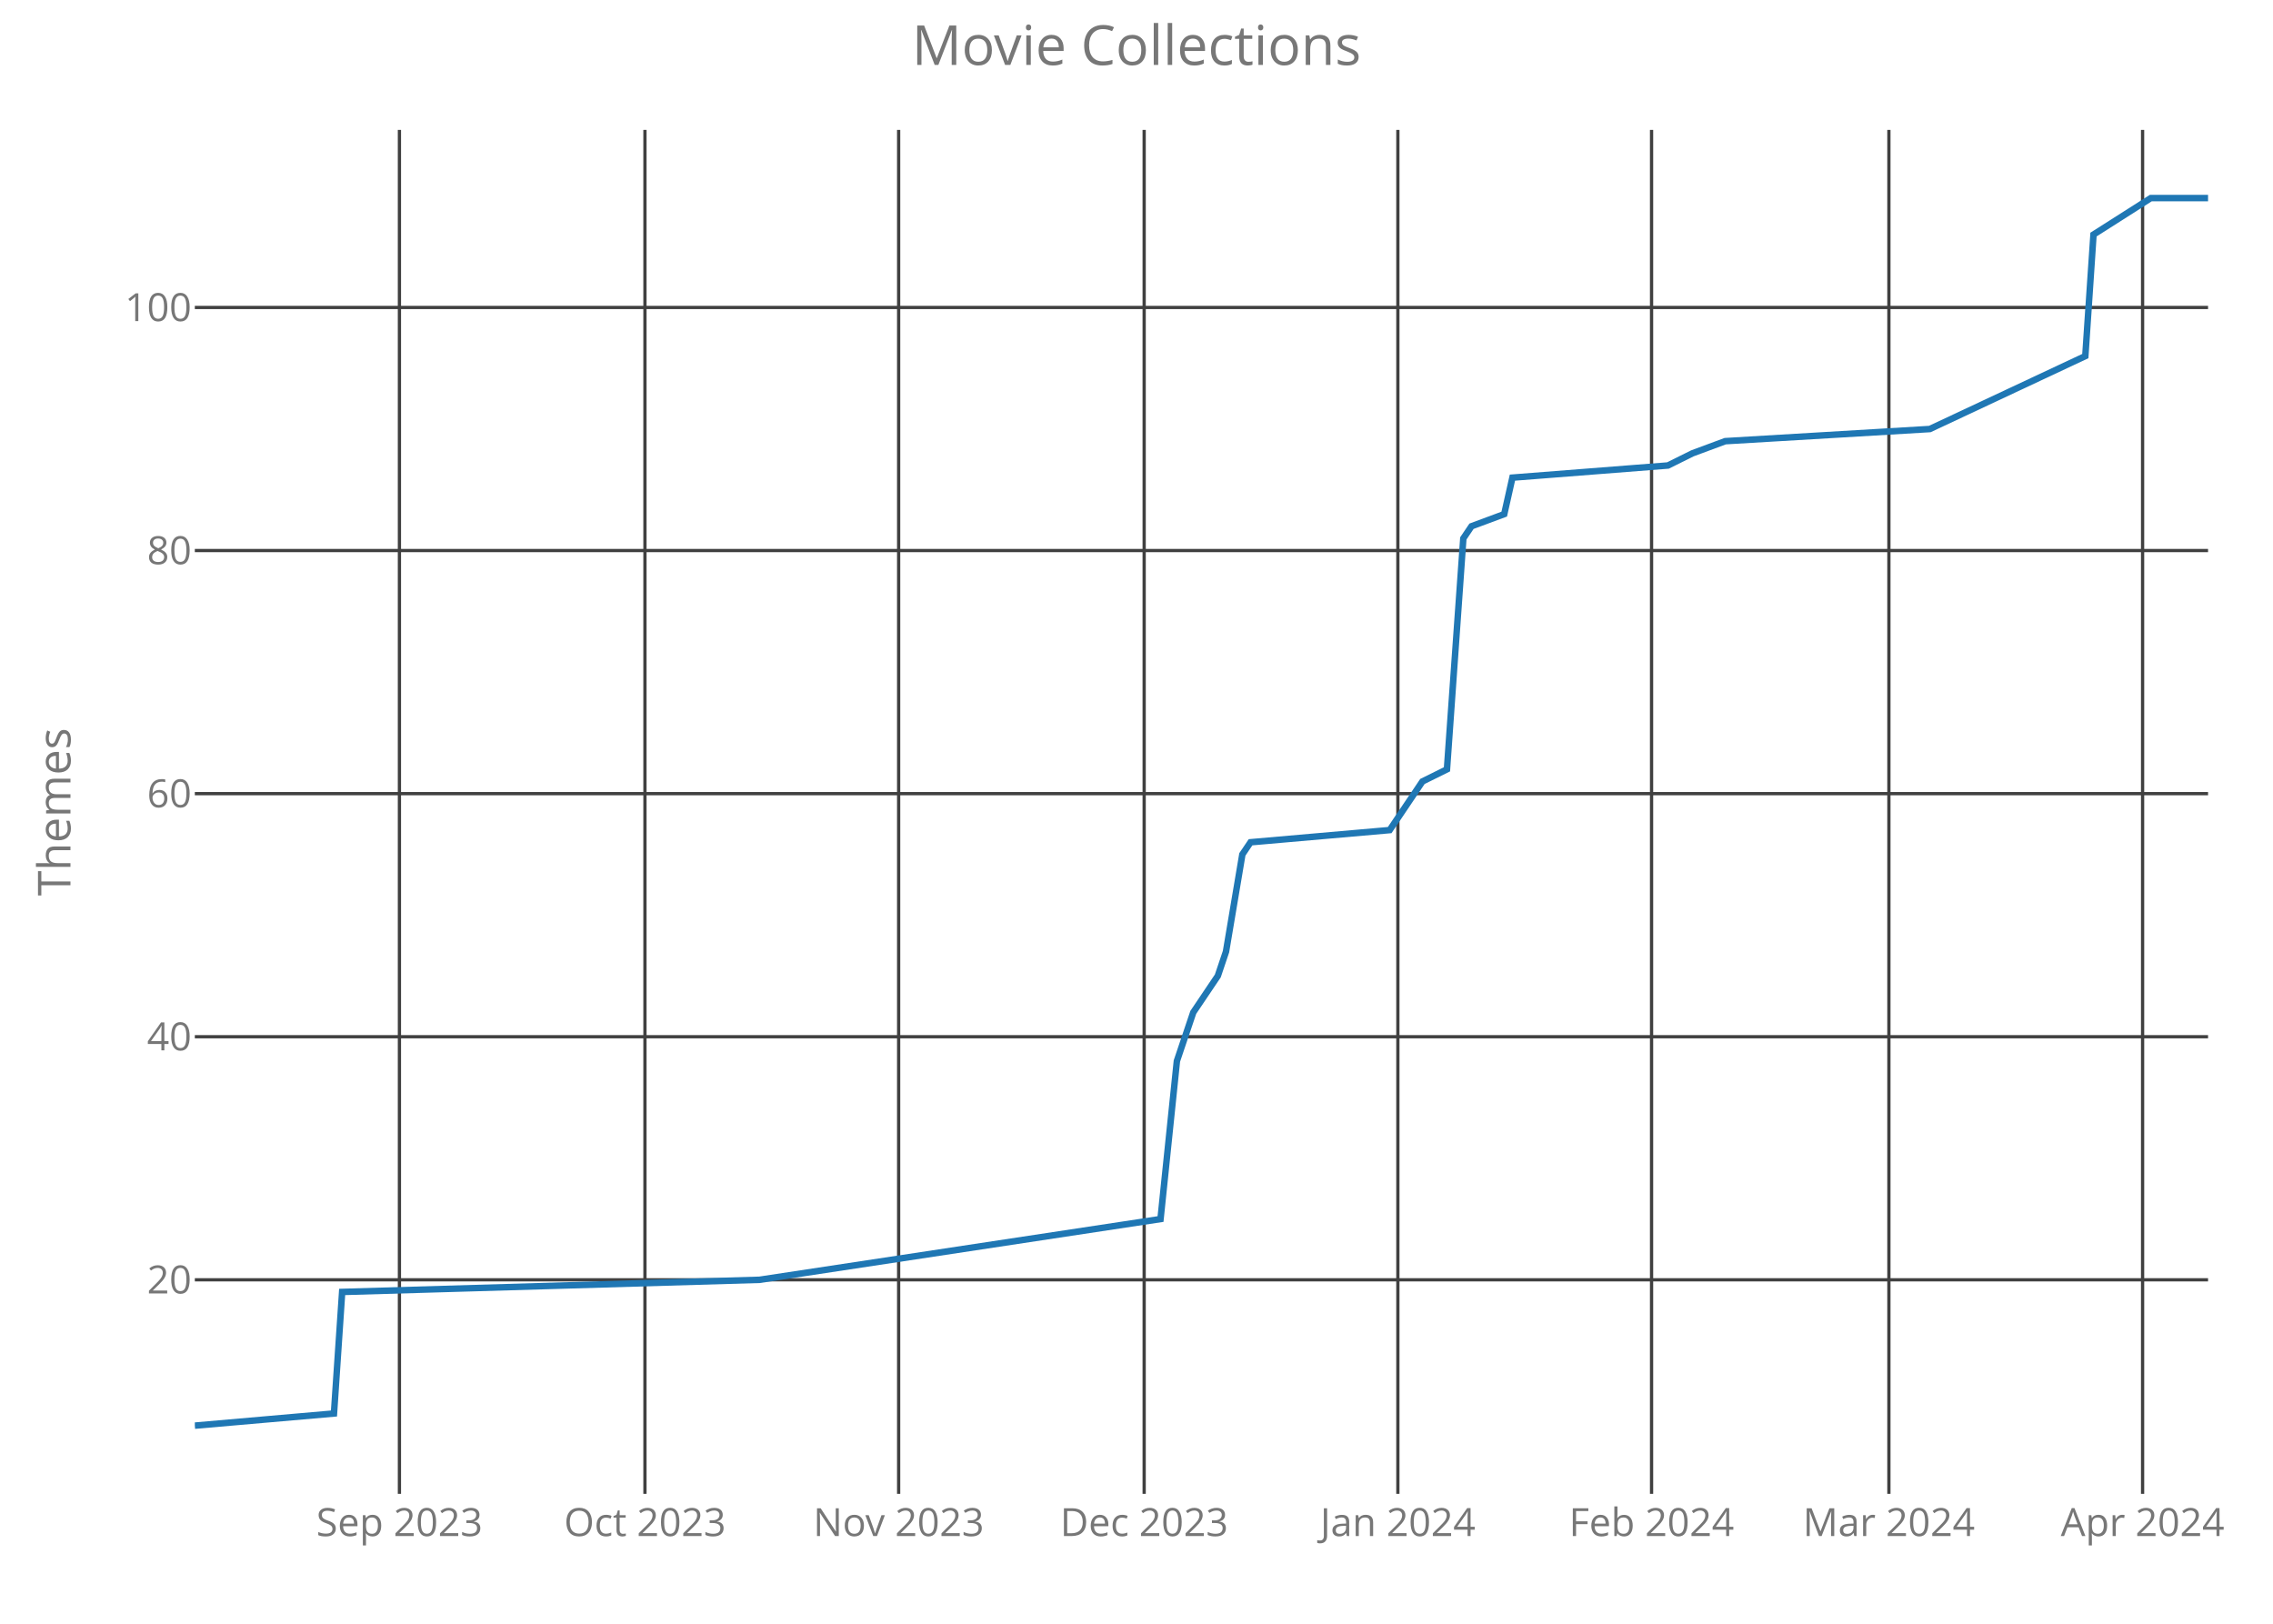
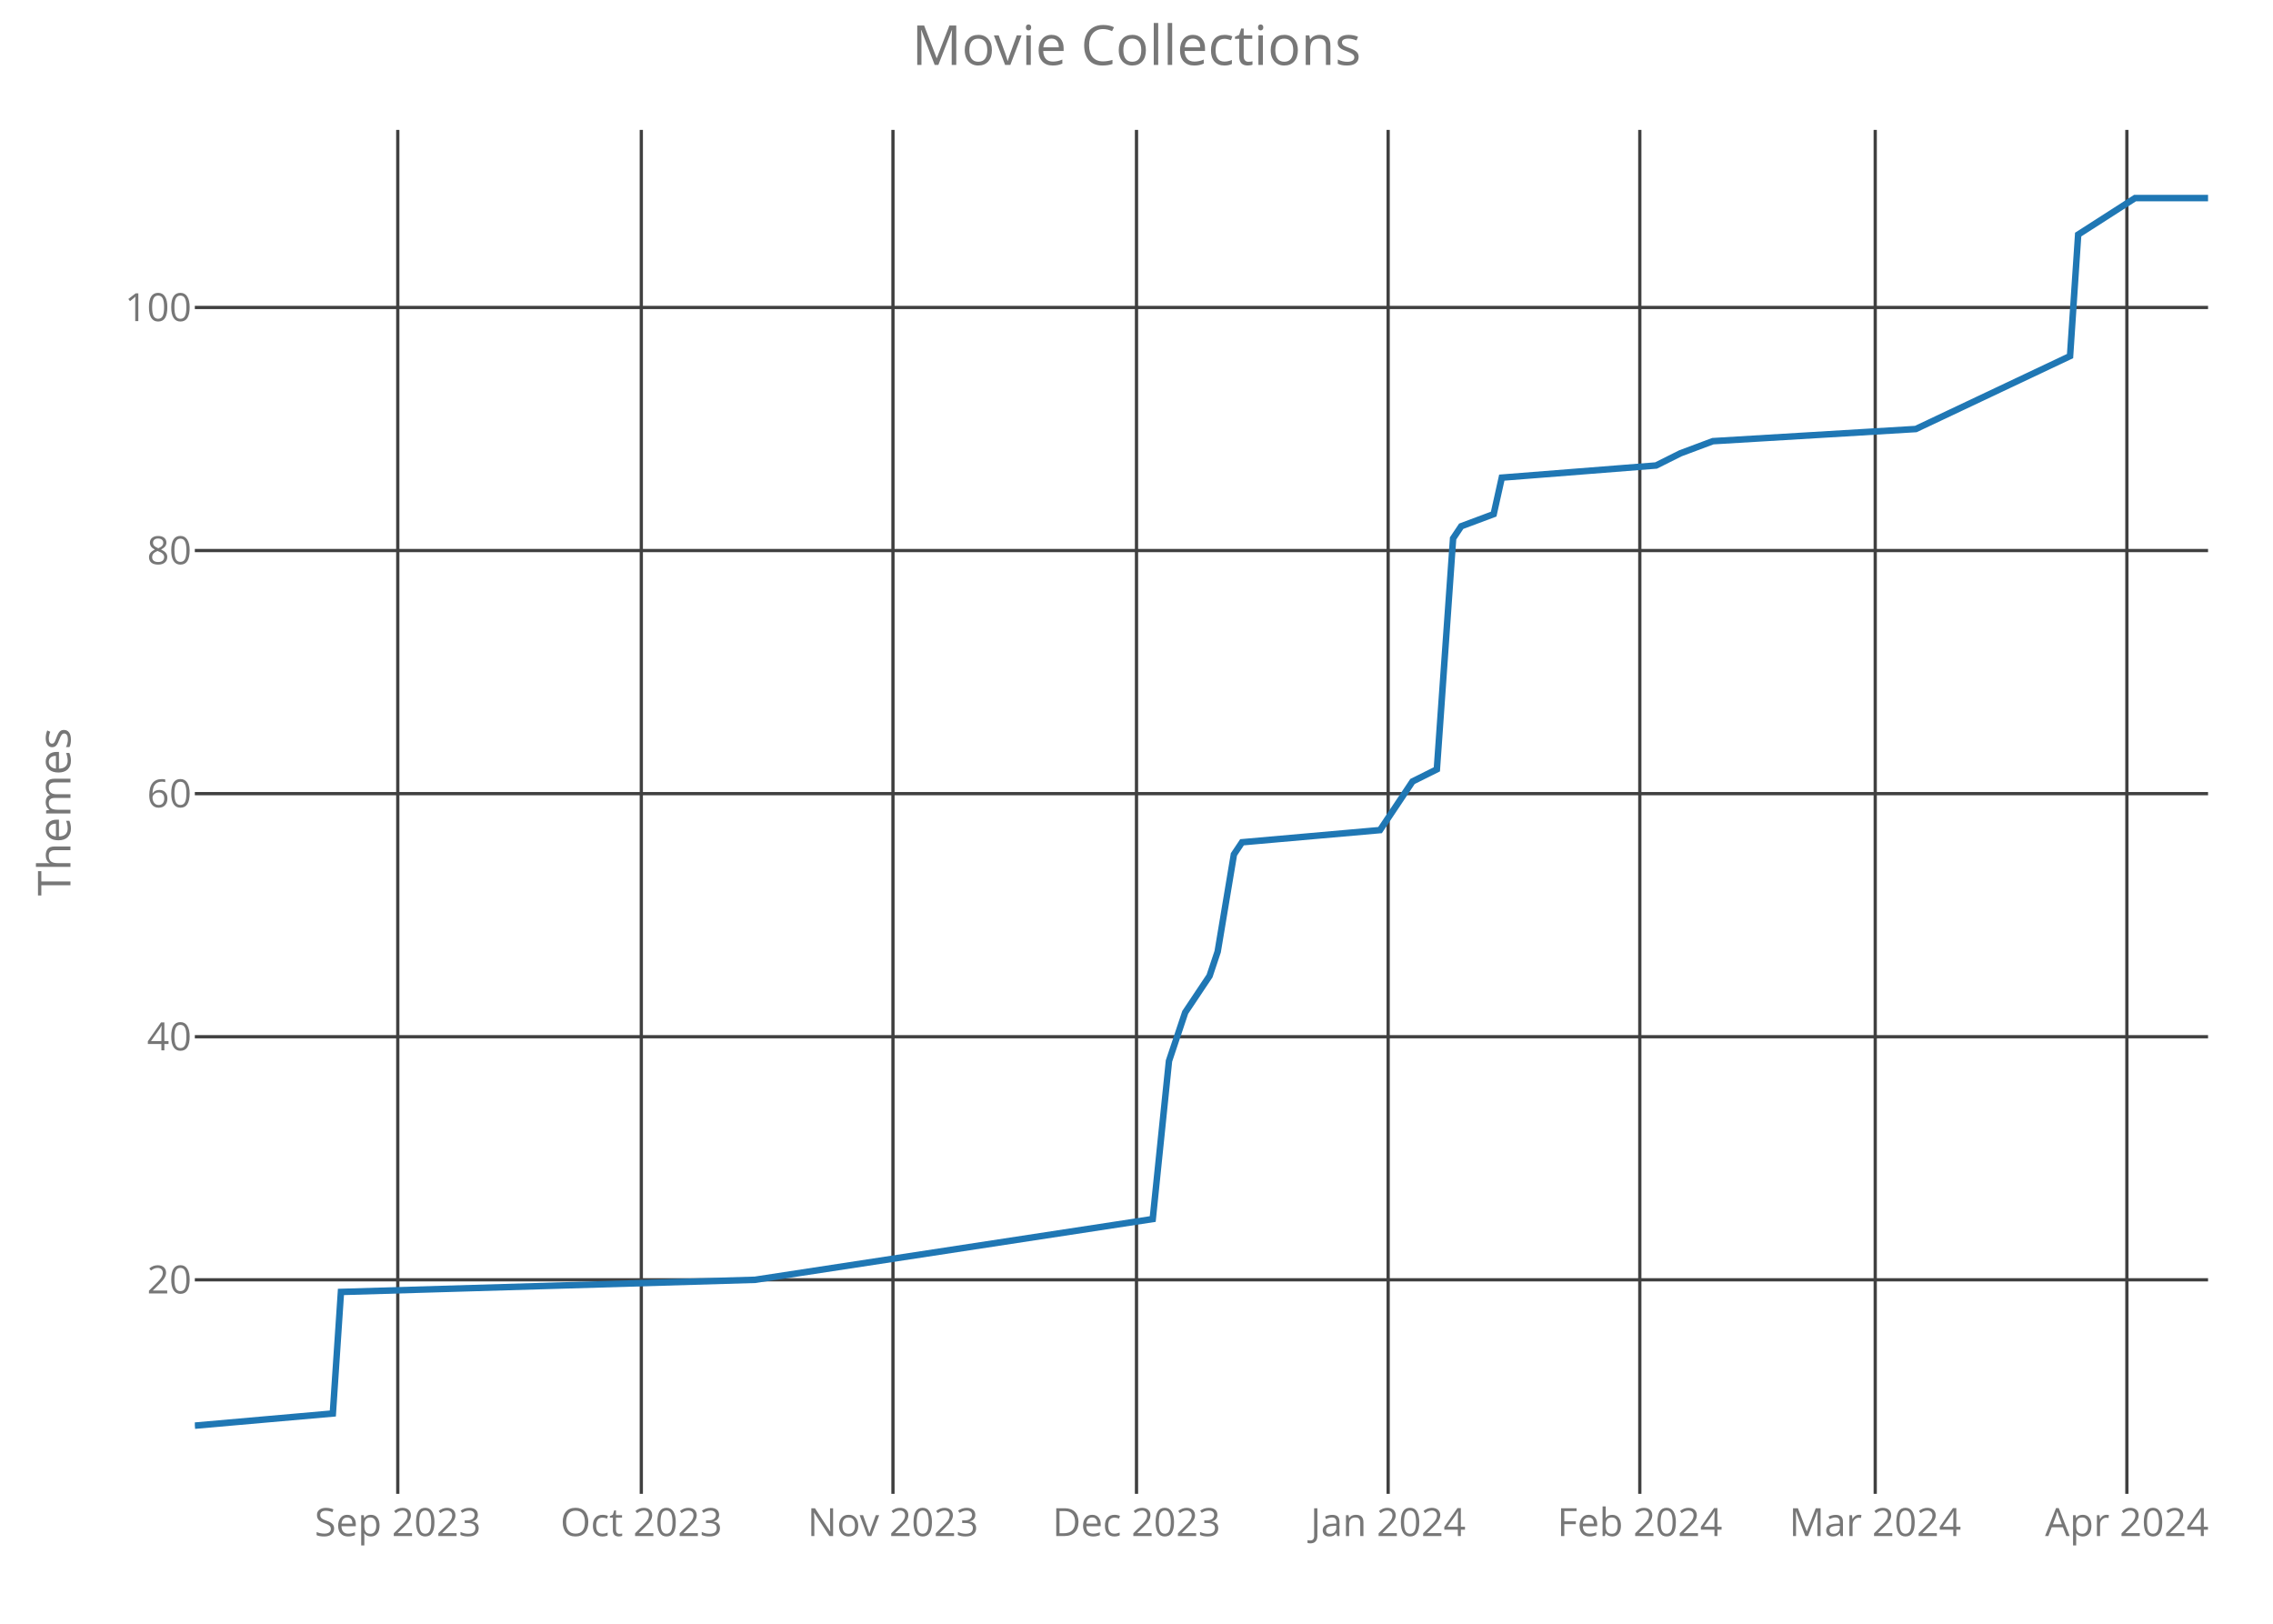
<svg xmlns="http://www.w3.org/2000/svg" class="main-svg" width="700" height="500" style="" viewBox="0 0 700 500">
  <rect x="0" y="0" width="700" height="500" style="fill: rgb(0, 0, 0); fill-opacity: 0;" />
-   <defs id="defs-09cabe">
+   <defs id="defs-458da3">
    <g class="clips">
-       <clipPath id="clip09cabexyplot" class="plotclip">
+       <clipPath id="clip458da3xyplot" class="plotclip">
        <rect width="620" height="420" />
      </clipPath>
-       <clipPath class="axesclip" id="clip09cabex">
+       <clipPath class="axesclip" id="clip458da3x">
        <rect x="60" y="0" width="620" height="500" />
      </clipPath>
-       <clipPath class="axesclip" id="clip09cabey">
+       <clipPath class="axesclip" id="clip458da3y">
        <rect x="0" y="40" width="700" height="420" />
      </clipPath>
-       <clipPath class="axesclip" id="clip09cabexy">
+       <clipPath class="axesclip" id="clip458da3xy">
        <rect x="60" y="40" width="620" height="420" />
      </clipPath>
    </g>
    <g class="gradients" />
  </defs>
  <g class="bglayer">
    <rect class="bg" x="60" y="40" width="620" height="420" style="fill: rgb(0, 0, 0); fill-opacity: 0; stroke-width: 0;" />
  </g>
  <g class="layer-below">
    <g class="imagelayer" />
    <g class="shapelayer" />
  </g>
  <g class="cartesianlayer">
    <g class="subplot xy">
      <g class="layer-subplot">
        <g class="shapelayer" />
        <g class="imagelayer" />
      </g>
      <g class="gridlayer">
        <g class="x">
-           <path class="xgrid crisp" transform="translate(123.01,0)" d="M0,40v420" style="stroke: rgb(64, 64, 64); stroke-opacity: 1; stroke-width: 1px;" />
-           <path class="xgrid crisp" transform="translate(198.62,0)" d="M0,40v420" style="stroke: rgb(64, 64, 64); stroke-opacity: 1; stroke-width: 1px;" />
-           <path class="xgrid crisp" transform="translate(276.75,0)" d="M0,40v420" style="stroke: rgb(64, 64, 64); stroke-opacity: 1; stroke-width: 1px;" />
-           <path class="xgrid crisp" transform="translate(352.36,0)" d="M0,40v420" style="stroke: rgb(64, 64, 64); stroke-opacity: 1; stroke-width: 1px;" />
-           <path class="xgrid crisp" transform="translate(430.49,0)" d="M0,40v420" style="stroke: rgb(64, 64, 64); stroke-opacity: 1; stroke-width: 1px;" />
-           <path class="xgrid crisp" transform="translate(508.62,0)" d="M0,40v420" style="stroke: rgb(64, 64, 64); stroke-opacity: 1; stroke-width: 1px;" />
-           <path class="xgrid crisp" transform="translate(581.71,0)" d="M0,40v420" style="stroke: rgb(64, 64, 64); stroke-opacity: 1; stroke-width: 1px;" />
-           <path class="xgrid crisp" transform="translate(659.84,0)" d="M0,40v420" style="stroke: rgb(64, 64, 64); stroke-opacity: 1; stroke-width: 1px;" />
+           <path class="xgrid crisp" transform="translate(122.5,0)" d="M0,40v420" style="stroke: rgb(64, 64, 64); stroke-opacity: 1; stroke-width: 1px;" />
+           <path class="xgrid crisp" transform="translate(197.5,0)" d="M0,40v420" style="stroke: rgb(64, 64, 64); stroke-opacity: 1; stroke-width: 1px;" />
+           <path class="xgrid crisp" transform="translate(275,0)" d="M0,40v420" style="stroke: rgb(64, 64, 64); stroke-opacity: 1; stroke-width: 1px;" />
+           <path class="xgrid crisp" transform="translate(350,0)" d="M0,40v420" style="stroke: rgb(64, 64, 64); stroke-opacity: 1; stroke-width: 1px;" />
+           <path class="xgrid crisp" transform="translate(427.5,0)" d="M0,40v420" style="stroke: rgb(64, 64, 64); stroke-opacity: 1; stroke-width: 1px;" />
+           <path class="xgrid crisp" transform="translate(505,0)" d="M0,40v420" style="stroke: rgb(64, 64, 64); stroke-opacity: 1; stroke-width: 1px;" />
+           <path class="xgrid crisp" transform="translate(577.5,0)" d="M0,40v420" style="stroke: rgb(64, 64, 64); stroke-opacity: 1; stroke-width: 1px;" />
+           <path class="xgrid crisp" transform="translate(655,0)" d="M0,40v420" style="stroke: rgb(64, 64, 64); stroke-opacity: 1; stroke-width: 1px;" />
        </g>
        <g class="y">
          <path class="ygrid crisp" transform="translate(0,394.09)" d="M60,0h620" style="stroke: rgb(64, 64, 64); stroke-opacity: 1; stroke-width: 1px;" />
          <path class="ygrid crisp" transform="translate(0,319.24)" d="M60,0h620" style="stroke: rgb(64, 64, 64); stroke-opacity: 1; stroke-width: 1px;" />
          <path class="ygrid crisp" transform="translate(0,244.39)" d="M60,0h620" style="stroke: rgb(64, 64, 64); stroke-opacity: 1; stroke-width: 1px;" />
          <path class="ygrid crisp" transform="translate(0,169.53)" d="M60,0h620" style="stroke: rgb(64, 64, 64); stroke-opacity: 1; stroke-width: 1px;" />
          <path class="ygrid crisp" transform="translate(0,94.68)" d="M60,0h620" style="stroke: rgb(64, 64, 64); stroke-opacity: 1; stroke-width: 1px;" />
        </g>
      </g>
      <g class="zerolinelayer" />
      <path class="xlines-below crisp" d="M0,0" style="fill: none;" />
      <path class="ylines-below crisp" d="M0,0" style="fill: none;" />
      <g class="overlines-below" />
      <g class="xaxislayer-below">
        <g class="xtick">
-           <text text-anchor="middle" x="0" y="473" transform="translate(123.01,0)" style="font-family: 'Open Sans'; font-size: 12px; fill: rgb(119, 119, 119); fill-opacity: 1; white-space: pre;">Sep 2023</text>
+           <text text-anchor="middle" x="0" y="473" transform="translate(122.5,0)" style="font-family: 'Open Sans'; font-size: 12px; fill: rgb(119, 119, 119); fill-opacity: 1; white-space: pre;">Sep 2023</text>
        </g>
        <g class="xtick">
-           <text text-anchor="middle" x="0" y="473" transform="translate(198.62,0)" style="font-family: 'Open Sans'; font-size: 12px; fill: rgb(119, 119, 119); fill-opacity: 1; white-space: pre;">Oct 2023</text>
+           <text text-anchor="middle" x="0" y="473" transform="translate(197.5,0)" style="font-family: 'Open Sans'; font-size: 12px; fill: rgb(119, 119, 119); fill-opacity: 1; white-space: pre;">Oct 2023</text>
        </g>
        <g class="xtick">
-           <text text-anchor="middle" x="0" y="473" transform="translate(276.75,0)" style="font-family: 'Open Sans'; font-size: 12px; fill: rgb(119, 119, 119); fill-opacity: 1; white-space: pre;">Nov 2023</text>
+           <text text-anchor="middle" x="0" y="473" transform="translate(275,0)" style="font-family: 'Open Sans'; font-size: 12px; fill: rgb(119, 119, 119); fill-opacity: 1; white-space: pre;">Nov 2023</text>
        </g>
        <g class="xtick">
-           <text text-anchor="middle" x="0" y="473" transform="translate(352.36,0)" style="font-family: 'Open Sans'; font-size: 12px; fill: rgb(119, 119, 119); fill-opacity: 1; white-space: pre;">Dec 2023</text>
+           <text text-anchor="middle" x="0" y="473" transform="translate(350,0)" style="font-family: 'Open Sans'; font-size: 12px; fill: rgb(119, 119, 119); fill-opacity: 1; white-space: pre;">Dec 2023</text>
        </g>
        <g class="xtick">
-           <text text-anchor="middle" x="0" y="473" transform="translate(430.49,0)" style="font-family: 'Open Sans'; font-size: 12px; fill: rgb(119, 119, 119); fill-opacity: 1; white-space: pre;">Jan 2024</text>
+           <text text-anchor="middle" x="0" y="473" transform="translate(427.5,0)" style="font-family: 'Open Sans'; font-size: 12px; fill: rgb(119, 119, 119); fill-opacity: 1; white-space: pre;">Jan 2024</text>
        </g>
        <g class="xtick">
-           <text text-anchor="middle" x="0" y="473" transform="translate(508.62,0)" style="font-family: 'Open Sans'; font-size: 12px; fill: rgb(119, 119, 119); fill-opacity: 1; white-space: pre;">Feb 2024</text>
+           <text text-anchor="middle" x="0" y="473" transform="translate(505,0)" style="font-family: 'Open Sans'; font-size: 12px; fill: rgb(119, 119, 119); fill-opacity: 1; white-space: pre;">Feb 2024</text>
        </g>
        <g class="xtick">
-           <text text-anchor="middle" x="0" y="473" transform="translate(581.71,0)" style="font-family: 'Open Sans'; font-size: 12px; fill: rgb(119, 119, 119); fill-opacity: 1; white-space: pre;">Mar 2024</text>
+           <text text-anchor="middle" x="0" y="473" transform="translate(577.5,0)" style="font-family: 'Open Sans'; font-size: 12px; fill: rgb(119, 119, 119); fill-opacity: 1; white-space: pre;">Mar 2024</text>
        </g>
        <g class="xtick">
-           <text text-anchor="middle" x="0" y="473" transform="translate(659.84,0)" style="font-family: 'Open Sans'; font-size: 12px; fill: rgb(119, 119, 119); fill-opacity: 1; white-space: pre;">Apr 2024</text>
+           <text text-anchor="middle" x="0" y="473" transform="translate(655,0)" style="font-family: 'Open Sans'; font-size: 12px; fill: rgb(119, 119, 119); fill-opacity: 1; white-space: pre;">Apr 2024</text>
        </g>
      </g>
      <g class="yaxislayer-below">
        <g class="ytick">
          <text text-anchor="end" x="59" y="4.2" transform="translate(0,394.09)" style="font-family: 'Open Sans'; font-size: 12px; fill: rgb(119, 119, 119); fill-opacity: 1; white-space: pre;">20</text>
        </g>
        <g class="ytick">
          <text text-anchor="end" x="59" y="4.2" transform="translate(0,319.24)" style="font-family: 'Open Sans'; font-size: 12px; fill: rgb(119, 119, 119); fill-opacity: 1; white-space: pre;">40</text>
        </g>
        <g class="ytick">
          <text text-anchor="end" x="59" y="4.2" transform="translate(0,244.39)" style="font-family: 'Open Sans'; font-size: 12px; fill: rgb(119, 119, 119); fill-opacity: 1; white-space: pre;">60</text>
        </g>
        <g class="ytick">
          <text text-anchor="end" x="59" y="4.2" transform="translate(0,169.53)" style="font-family: 'Open Sans'; font-size: 12px; fill: rgb(119, 119, 119); fill-opacity: 1; white-space: pre;">80</text>
        </g>
        <g class="ytick">
          <text text-anchor="end" x="59" y="4.2" transform="translate(0,94.68)" style="font-family: 'Open Sans'; font-size: 12px; fill: rgb(119, 119, 119); fill-opacity: 1; white-space: pre;">100</text>
        </g>
      </g>
      <g class="overaxes-below" />
-       <g class="plot" transform="translate(60,40)" clip-path="url('#clip09cabexyplot')">
+       <g class="plot" transform="translate(60,40)" clip-path="url('#clip458da3xyplot')">
        <g class="scatterlayer mlayer">
-           <g class="trace scatter trace7655ea" style="stroke-miterlimit: 2; opacity: 1;">
+           <g class="trace scatter trace560023" style="stroke-miterlimit: 2; opacity: 1;">
            <g class="fills" />
            <g class="errorbars" />
            <g class="lines">
-               <path class="js-line" d="M0,399L42.85,395.26L45.37,357.83L173.9,354.09L297.4,335.38L302.44,286.72L307.48,271.75L315.04,260.52L317.56,253.04L322.6,223.1L325.12,219.36L367.97,215.61L375.53,204.39L378.05,200.64L385.61,196.9L390.65,125.79L393.17,122.05L403.25,118.31L405.77,107.08L453.66,103.34L461.22,99.59L471.3,95.85L534.31,92.11L582.2,69.65L584.72,32.23L602.36,21L620,21" style="vector-effect: non-scaling-stroke; fill: none; stroke: rgb(31, 119, 180); stroke-opacity: 1; stroke-width: 2px; opacity: 1;" />
+               <path class="js-line" d="M0,399L42.5,395.26L45,357.83L172.5,354.09L295,335.38L300,286.72L305,271.75L312.5,260.52L315,253.04L320,223.1L322.5,219.36L365,215.61L372.5,204.39L375,200.64L382.5,196.9L387.5,125.79L390,122.05L400,118.31L402.5,107.08L450,103.34L457.5,99.59L467.5,95.85L530,92.11L577.5,69.65L580,32.23L597.5,21L620,21" style="vector-effect: non-scaling-stroke; fill: none; stroke: rgb(31, 119, 180); stroke-opacity: 1; stroke-width: 2px; opacity: 1;" />
            </g>
            <g class="points" />
            <g class="text" />
          </g>
        </g>
      </g>
      <g class="overplot" />
      <path class="xlines-above" />
      <path class="ylines-above" />
      <g class="overlines-above" />
      <g class="xaxislayer-above" />
      <g class="yaxislayer-above" />
      <g class="overaxes-above" />
    </g>
  </g>
  <g class="polarlayer" />
  <g class="ternarylayer" />
  <g class="geolayer" />
  <g class="funnelarealayer" />
  <g class="pielayer" />
  <g class="treemaplayer" />
  <g class="sunburstlayer" />
  <g class="glimages" />
-   <defs id="topdefs-09cabe">
+   <defs id="topdefs-458da3">
    <g class="clips" />
  </defs>
  <g class="layer-above">
    <g class="imagelayer" />
    <g class="shapelayer" />
  </g>
  <g class="infolayer">
    <g class="g-gtitle">
      <text class="gtitle" x="350" y="20" text-anchor="middle" dy="0em" style="font-family: 'Open Sans'; font-size: 17px; fill: rgb(119, 119, 119); opacity: 1; font-weight: normal; white-space: pre;">Movie Collections</text>
    </g>
    <g class="g-xtitle" />
    <g class="g-ytitle">
      <text class="ytitle" transform="rotate(-90,21.7,250)" x="21.7" y="250" text-anchor="middle" style="font-family: 'Open Sans'; font-size: 14px; fill: rgb(119, 119, 119); opacity: 1; font-weight: normal; white-space: pre;">Themes</text>
    </g>
  </g>
</svg>
